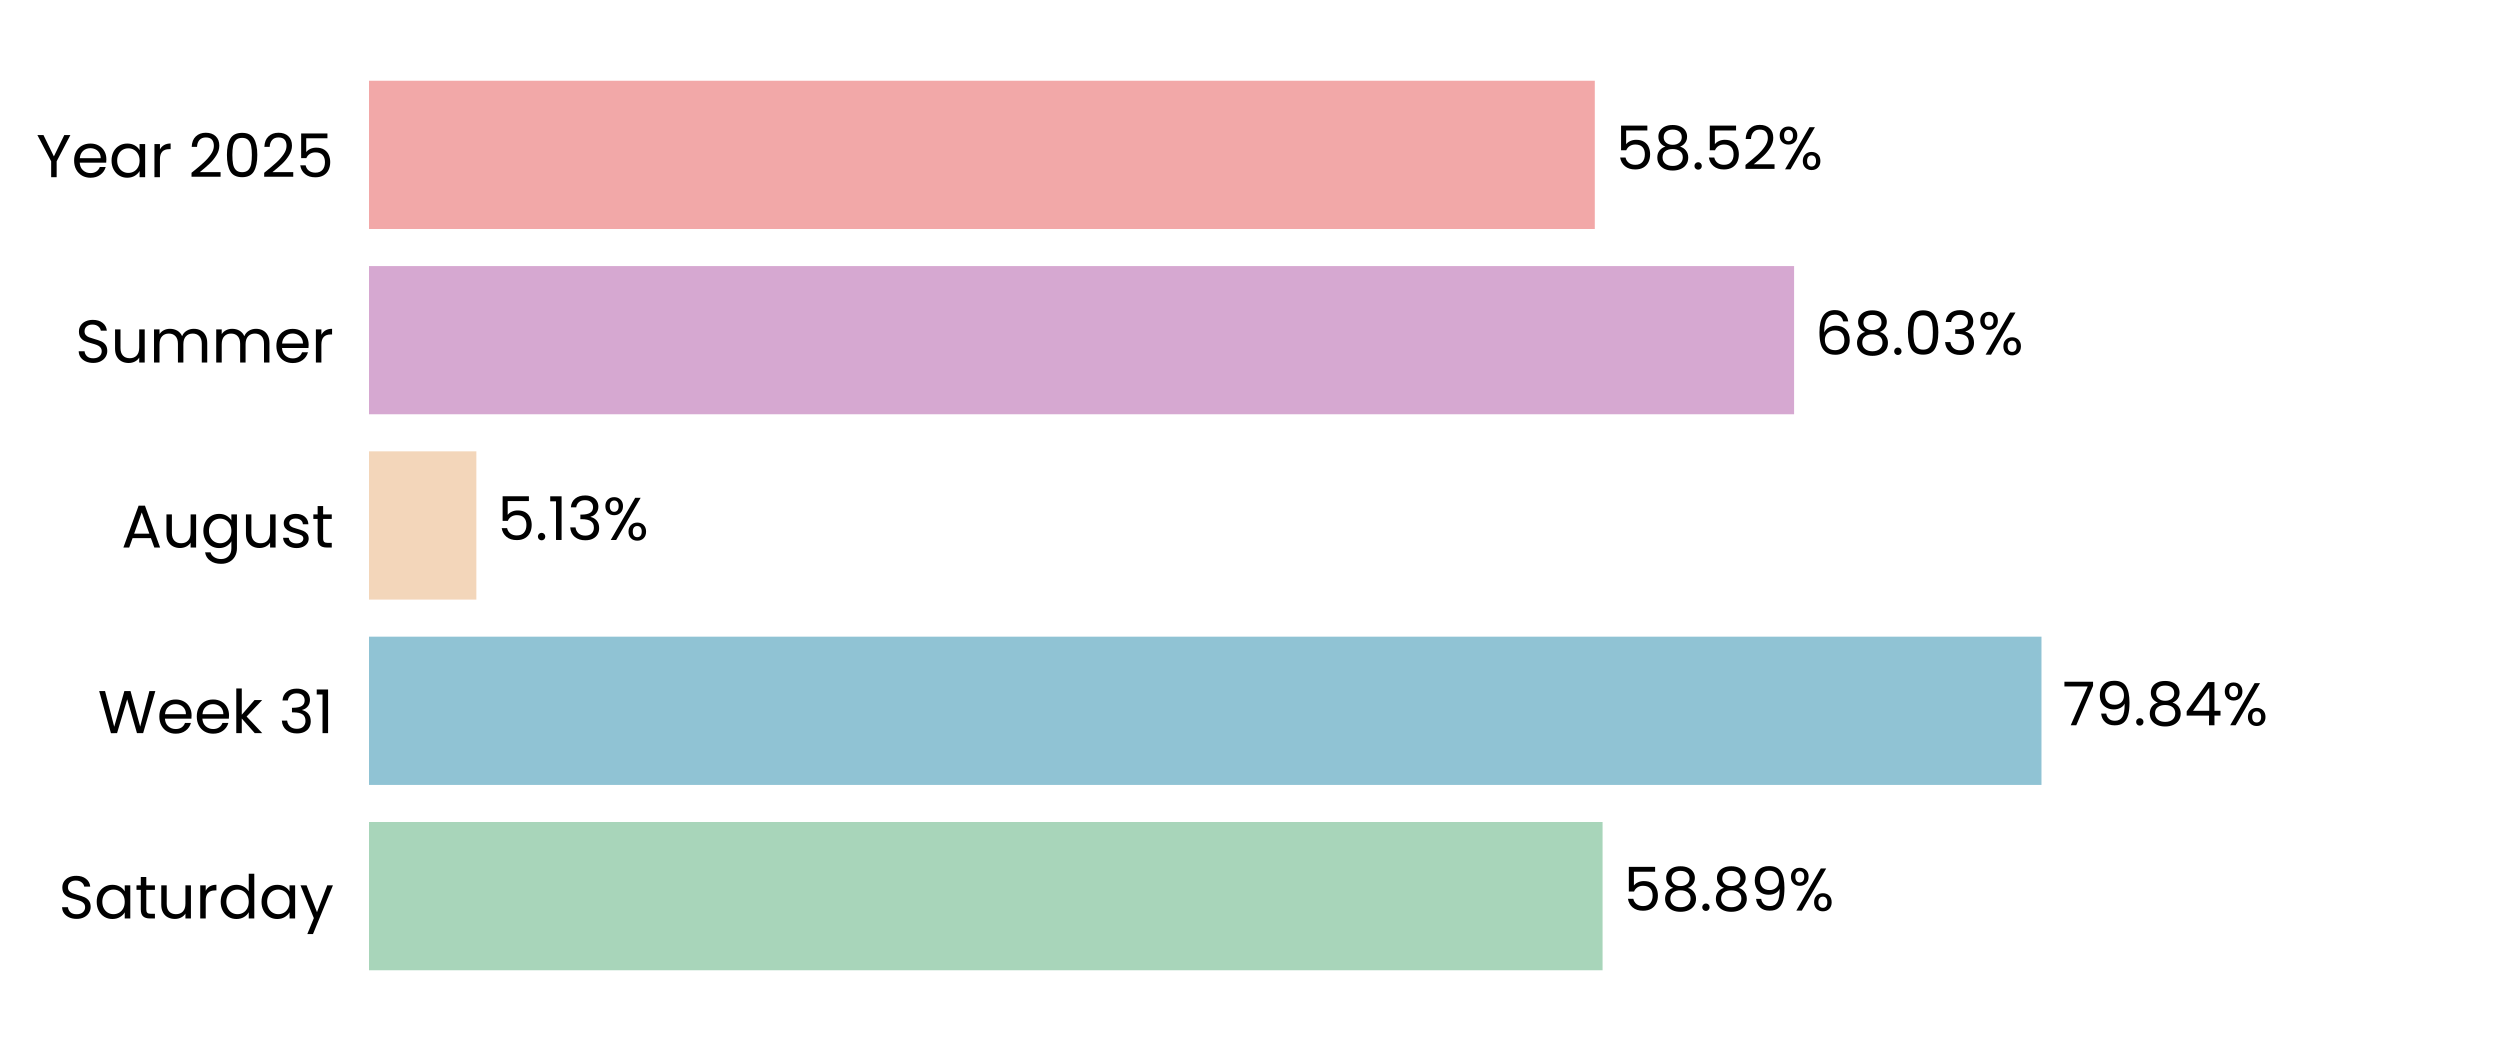
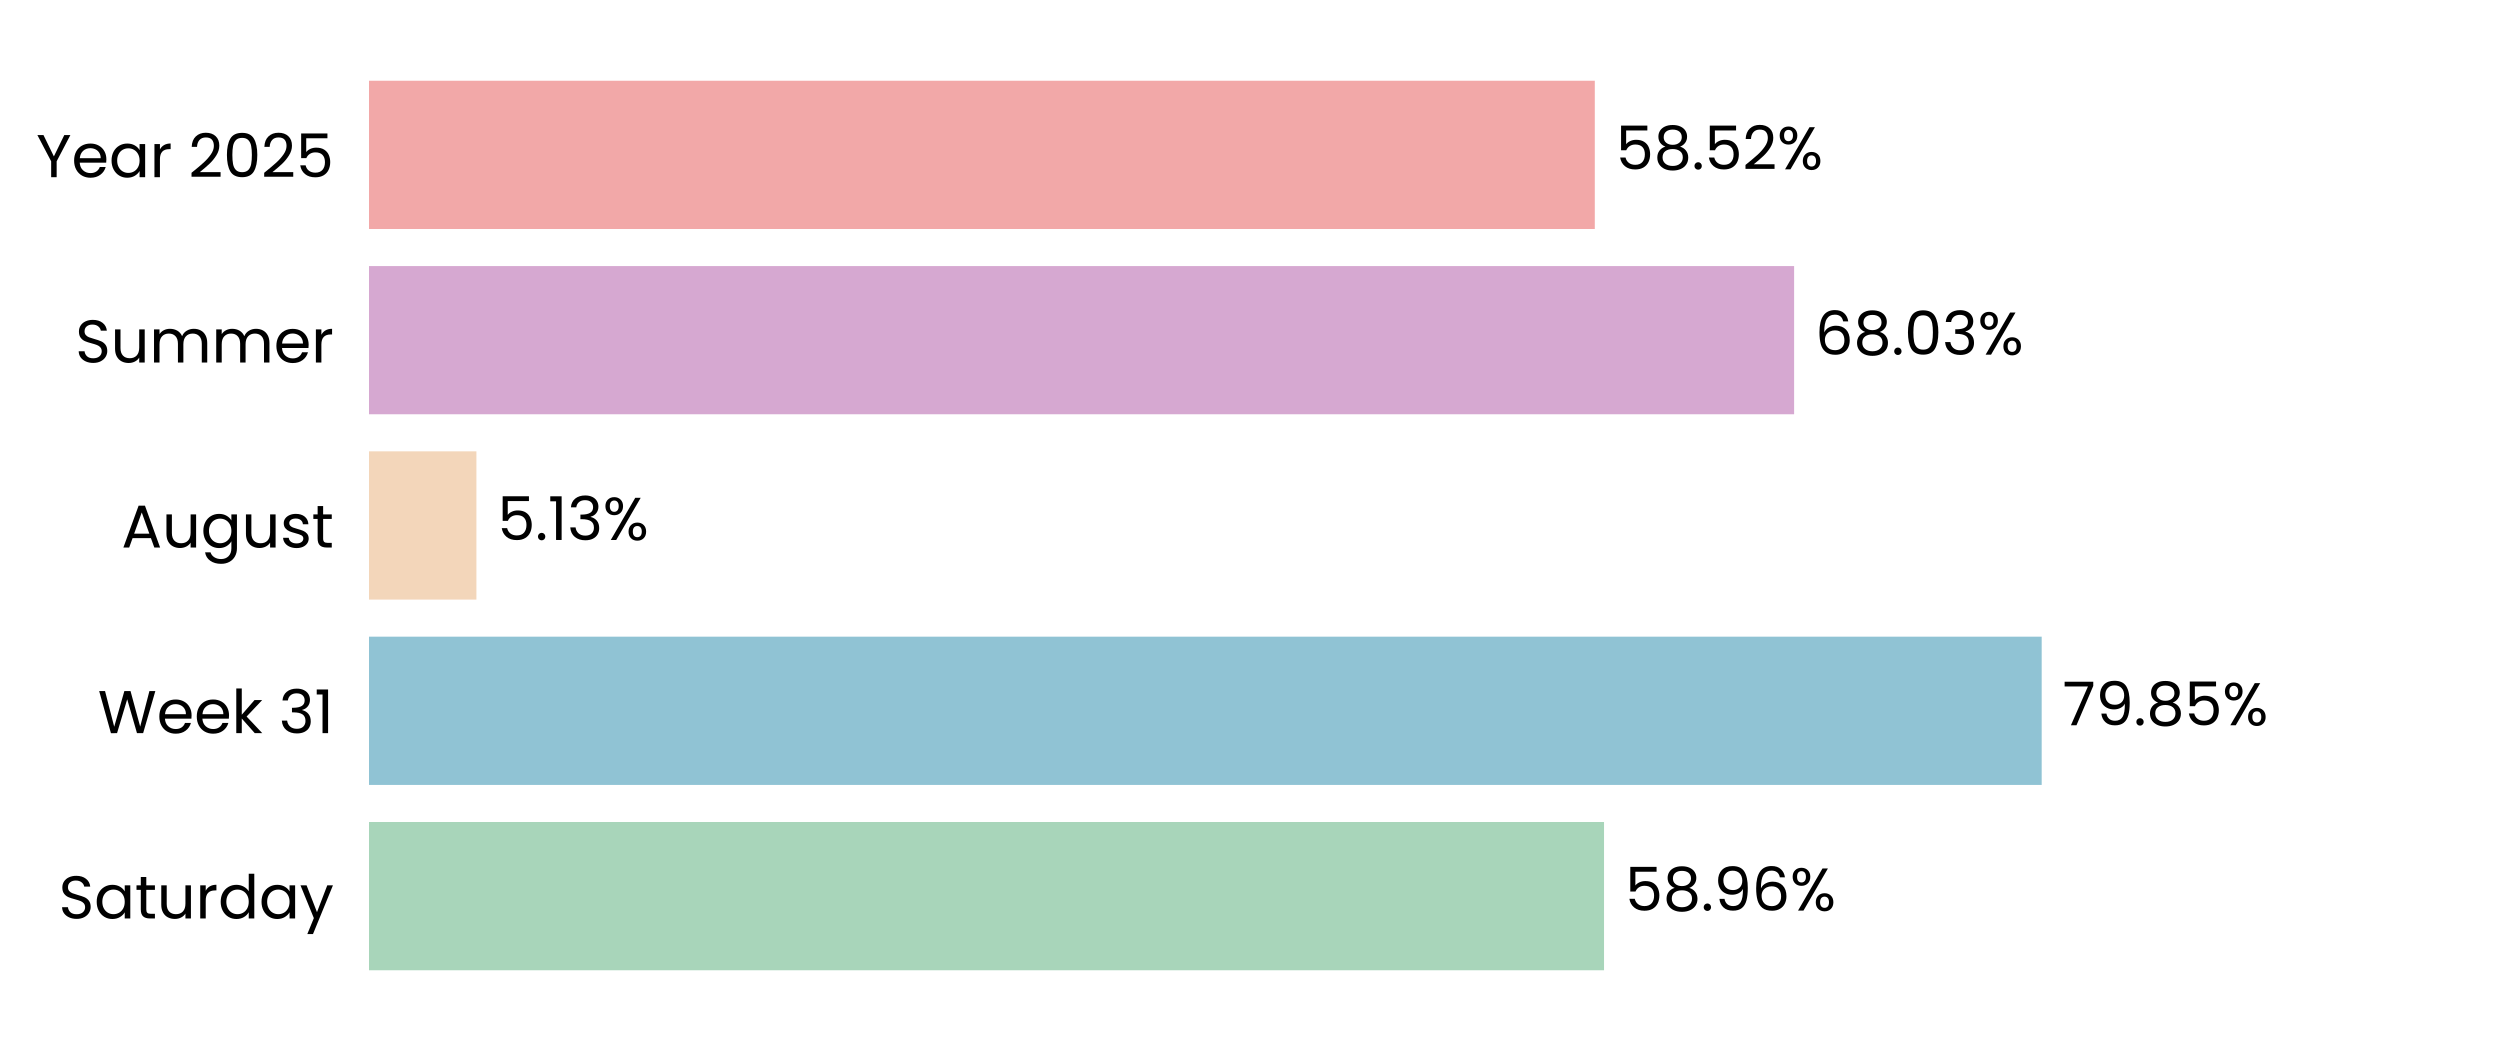
<svg xmlns="http://www.w3.org/2000/svg" xmlns:xlink="http://www.w3.org/1999/xlink" width="496.691pt" height="208.8pt" viewBox="0 0 496.691 208.8" version="1.1">
  <defs>
    <style type="text/css">*{stroke-linejoin: round; stroke-linecap: butt}</style>
  </defs>
  <g id="figure_1">
    <g id="patch_1">
      <path d="M 0 208.8  L 496.691 208.8  L 496.691 0  L 0 0  L 0 208.8  z " style="fill: none" />
    </g>
    <g id="axes_1">
      <g id="patch_2">
        <path d="M 73.311 201.6  L 489.491 201.6  L 489.491 7.2  L 73.311 7.2  L 73.311 201.6  z " style="fill: none" />
      </g>
      <g id="patch_3">
-         <path d="M 73.311 192.764  L 318.395 192.764  L 318.395 163.309  L 73.311 163.309  z " clip-path="url(#p2ceb412da1)" style="fill: #a8d5ba" />
+         <path d="M 73.311 192.764  L 318.684 192.764  L 318.684 163.309  L 73.311 163.309  z " clip-path="url(#p5cba979ca4)" style="fill: #a8d5ba" />
      </g>
      <g id="patch_4">
-         <path d="M 73.311 155.945  L 405.595 155.945  L 405.595 126.491  L 73.311 126.491  z " clip-path="url(#p2ceb412da1)" style="fill: #90c3d4" />
+         <path d="M 73.311 155.945  L 405.636 155.945  L 405.636 126.491  L 73.311 126.491  z " clip-path="url(#p5cba979ca4)" style="fill: #90c3d4" />
      </g>
      <g id="patch_5">
-         <path d="M 73.311 119.127  L 94.642 119.127  L 94.642 89.673  L 73.311 89.673  z " clip-path="url(#p2ceb412da1)" style="fill: #f3d6ba" />
+         <path d="M 73.311 119.127  L 94.652 119.127  L 94.652 89.673  L 73.311 89.673  z " clip-path="url(#p5cba979ca4)" style="fill: #f3d6ba" />
      </g>
      <g id="patch_6">
-         <path d="M 73.311 82.309  L 356.444 82.309  L 356.444 52.855  L 73.311 52.855  z " clip-path="url(#p2ceb412da1)" style="fill: #d6a8d1" />
+         <path d="M 73.311 82.309  L 356.447 82.309  L 356.447 52.855  L 73.311 52.855  z " clip-path="url(#p5cba979ca4)" style="fill: #d6a8d1" />
      </g>
      <g id="patch_7">
-         <path d="M 73.311 45.491  L 316.849 45.491  L 316.849 16.036  L 73.311 16.036  z " clip-path="url(#p2ceb412da1)" style="fill: #f2a8a8" />
+         <path d="M 73.311 45.491  L 316.85 45.491  L 316.85 16.036  L 73.311 16.036  z " clip-path="url(#p5cba979ca4)" style="fill: #f2a8a8" />
      </g>
      <g id="matplotlib.axis_1">
        <g id="ytick_1">
          <g id="text_1">
            <g transform="translate(11.65312 182.4764) scale(0.12 -0.12)">
              <defs>
                <path id="Poppins-Regular-53" d="M 1907 -45  Q 1466 -45 1117 112  Q 768 269 569 547  Q 371 826 365 1190  L 986 1190  Q 1018 877 1245 662  Q 1472 448 1907 448  Q 2323 448 2563 656  Q 2803 864 2803 1190  Q 2803 1446 2662 1606  Q 2522 1766 2310 1849  Q 2099 1933 1741 2029  Q 1299 2144 1033 2259  Q 768 2374 579 2620  Q 390 2867 390 3283  Q 390 3648 576 3929  Q 762 4211 1098 4364  Q 1434 4518 1869 4518  Q 2496 4518 2896 4204  Q 3296 3891 3347 3373  L 2707 3373  Q 2675 3629 2438 3824  Q 2202 4019 1811 4019  Q 1446 4019 1216 3830  Q 986 3642 986 3302  Q 986 3059 1123 2905  Q 1261 2752 1462 2672  Q 1664 2592 2029 2490  Q 2470 2368 2739 2249  Q 3008 2131 3200 1884  Q 3392 1638 3392 1216  Q 3392 890 3219 602  Q 3046 314 2707 134  Q 2368 -45 1907 -45  z " transform="scale(0.015625)" />
                <path id="Poppins-Regular-61" d="M 275 1766  Q 275 2304 492 2710  Q 710 3117 1091 3341  Q 1472 3565 1939 3565  Q 2400 3565 2739 3366  Q 3078 3168 3245 2867  L 3245 3507  L 3834 3507  L 3834 0  L 3245 0  L 3245 653  Q 3072 346 2729 144  Q 2387 -58 1933 -58  Q 1466 -58 1088 172  Q 710 403 492 819  Q 275 1235 275 1766  z M 3245 1760  Q 3245 2157 3085 2451  Q 2925 2746 2653 2902  Q 2381 3059 2054 3059  Q 1728 3059 1459 2905  Q 1190 2752 1030 2457  Q 870 2163 870 1766  Q 870 1363 1030 1065  Q 1190 768 1459 611  Q 1728 454 2054 454  Q 2381 454 2653 611  Q 2925 768 3085 1065  Q 3245 1363 3245 1760  z " transform="scale(0.015625)" />
                <path id="Poppins-Regular-74" d="M 1203 3027  L 1203 960  Q 1203 704 1312 598  Q 1421 493 1690 493  L 2118 493  L 2118 0  L 1594 0  Q 1107 0 864 224  Q 621 448 621 960  L 621 3027  L 166 3027  L 166 3507  L 621 3507  L 621 4390  L 1203 4390  L 1203 3507  L 2118 3507  L 2118 3027  L 1203 3027  z " transform="scale(0.015625)" />
                <path id="Poppins-Regular-75" d="M 3603 3507  L 3603 0  L 3021 0  L 3021 518  Q 2854 250 2556 99  Q 2259 -51 1901 -51  Q 1491 -51 1164 118  Q 838 288 649 627  Q 461 966 461 1453  L 461 3507  L 1037 3507  L 1037 1530  Q 1037 1011 1299 732  Q 1562 454 2016 454  Q 2483 454 2752 742  Q 3021 1030 3021 1581  L 3021 3507  L 3603 3507  z " transform="scale(0.015625)" />
                <path id="Poppins-Regular-72" d="M 1075 2938  Q 1229 3238 1513 3404  Q 1798 3571 2208 3571  L 2208 2970  L 2054 2970  Q 1075 2970 1075 1907  L 1075 0  L 493 0  L 493 3507  L 1075 3507  L 1075 2938  z " transform="scale(0.015625)" />
                <path id="Poppins-Regular-64" d="M 275 1766  Q 275 2304 492 2710  Q 710 3117 1091 3341  Q 1472 3565 1946 3565  Q 2355 3565 2707 3376  Q 3059 3187 3245 2880  L 3245 4736  L 3834 4736  L 3834 0  L 3245 0  L 3245 659  Q 3072 346 2733 144  Q 2394 -58 1939 -58  Q 1472 -58 1091 172  Q 710 403 492 819  Q 275 1235 275 1766  z M 3245 1760  Q 3245 2157 3085 2451  Q 2925 2746 2653 2902  Q 2381 3059 2054 3059  Q 1728 3059 1459 2905  Q 1190 2752 1030 2457  Q 870 2163 870 1766  Q 870 1363 1030 1065  Q 1190 768 1459 611  Q 1728 454 2054 454  Q 2381 454 2653 611  Q 2925 768 3085 1065  Q 3245 1363 3245 1760  z " transform="scale(0.015625)" />
                <path id="Poppins-Regular-79" d="M 3514 3507  L 1402 -1651  L 800 -1651  L 1491 38  L 77 3507  L 723 3507  L 1824 666  L 2912 3507  L 3514 3507  z " transform="scale(0.015625)" />
              </defs>
              <use xlink:href="#Poppins-Regular-53" />
              <use xlink:href="#Poppins-Regular-61" transform="translate(58.7 0)" />
              <use xlink:href="#Poppins-Regular-74" transform="translate(126.3 0)" />
              <use xlink:href="#Poppins-Regular-75" transform="translate(162.7 0)" />
              <use xlink:href="#Poppins-Regular-72" transform="translate(226.7 0)" />
              <use xlink:href="#Poppins-Regular-64" transform="translate(264 0)" />
              <use xlink:href="#Poppins-Regular-61" transform="translate(331.5999 0)" />
              <use xlink:href="#Poppins-Regular-79" transform="translate(399.1999 0)" />
            </g>
          </g>
        </g>
        <g id="ytick_2">
          <g id="text_2">
            <g transform="translate(19.42687 145.6582) scale(0.12 -0.12)">
              <defs>
                <path id="Poppins-Regular-57" d="M 6099 4461  L 4806 0  L 4154 0  L 3117 3590  L 2042 0  L 1395 -6  L 147 4461  L 768 4461  L 1741 678  L 2816 4461  L 3469 4461  L 4493 691  L 5472 4461  L 6099 4461  z " transform="scale(0.015625)" />
                <path id="Poppins-Regular-65" d="M 3693 1888  Q 3693 1722 3674 1536  L 870 1536  Q 902 1018 1225 726  Q 1549 435 2010 435  Q 2387 435 2640 611  Q 2893 787 2995 1082  L 3622 1082  Q 3482 576 3059 259  Q 2637 -58 2010 -58  Q 1510 -58 1116 166  Q 723 390 499 803  Q 275 1216 275 1760  Q 275 2304 492 2713  Q 710 3123 1104 3344  Q 1498 3565 2010 3565  Q 2509 3565 2893 3347  Q 3277 3130 3485 2749  Q 3693 2368 3693 1888  z M 3091 2010  Q 3091 2342 2944 2582  Q 2797 2822 2544 2947  Q 2291 3072 1984 3072  Q 1542 3072 1232 2790  Q 922 2509 877 2010  L 3091 2010  z " transform="scale(0.015625)" />
                <path id="Poppins-Regular-6b" d="M 2451 0  L 1075 1549  L 1075 0  L 493 0  L 493 4736  L 1075 4736  L 1075 1952  L 2426 3507  L 3238 3507  L 1587 1760  L 3245 0  L 2451 0  z " transform="scale(0.015625)" />
                <path id="Poppins-Regular-20" transform="scale(0.015625)" />
                <path id="Poppins-Regular-33" d="M 384 3462  Q 429 4051 838 4384  Q 1248 4717 1901 4717  Q 2336 4717 2653 4560  Q 2970 4403 3133 4134  Q 3296 3866 3296 3526  Q 3296 3130 3069 2842  Q 2842 2554 2477 2470  L 2477 2438  Q 2893 2336 3136 2035  Q 3379 1734 3379 1248  Q 3379 883 3212 592  Q 3046 301 2713 134  Q 2381 -32 1914 -32  Q 1235 -32 800 323  Q 365 678 314 1331  L 877 1331  Q 922 947 1190 704  Q 1459 461 1907 461  Q 2355 461 2588 694  Q 2822 928 2822 1299  Q 2822 1779 2502 1990  Q 2182 2202 1536 2202  L 1389 2202  L 1389 2688  L 1542 2688  Q 2131 2694 2432 2883  Q 2733 3072 2733 3469  Q 2733 3808 2512 4013  Q 2291 4218 1882 4218  Q 1485 4218 1241 4013  Q 998 3808 954 3462  L 384 3462  z " transform="scale(0.015625)" />
                <path id="Poppins-Regular-31" d="M 243 4096  L 243 4627  L 1446 4627  L 1446 0  L 858 0  L 858 4096  L 243 4096  z " transform="scale(0.015625)" />
              </defs>
              <use xlink:href="#Poppins-Regular-57" />
              <use xlink:href="#Poppins-Regular-65" transform="translate(97.59999 0)" />
              <use xlink:href="#Poppins-Regular-65" transform="translate(159.6 0)" />
              <use xlink:href="#Poppins-Regular-6b" transform="translate(221.6 0)" />
              <use xlink:href="#Poppins-Regular-20" transform="translate(273.0999 0)" />
              <use xlink:href="#Poppins-Regular-33" transform="translate(299.7999 0)" />
              <use xlink:href="#Poppins-Regular-31" transform="translate(358.6999 0)" />
            </g>
          </g>
        </g>
        <g id="ytick_3">
          <g id="text_3">
            <g transform="translate(24.11812 108.78) scale(0.12 -0.12)">
              <defs>
                <path id="Poppins-Regular-41" d="M 3130 992  L 1184 992  L 826 0  L 211 0  L 1824 4435  L 2496 4435  L 4102 0  L 3488 0  L 3130 992  z M 2963 1466  L 2157 3718  L 1350 1466  L 2963 1466  z " transform="scale(0.015625)" />
                <path id="Poppins-Regular-67" d="M 1939 3565  Q 2394 3565 2736 3366  Q 3078 3168 3245 2867  L 3245 3507  L 3834 3507  L 3834 -77  Q 3834 -557 3629 -931  Q 3424 -1306 3043 -1517  Q 2662 -1728 2157 -1728  Q 1466 -1728 1005 -1401  Q 544 -1075 461 -512  L 1037 -512  Q 1133 -832 1433 -1027  Q 1734 -1222 2157 -1222  Q 2637 -1222 2941 -921  Q 3245 -621 3245 -77  L 3245 659  Q 3072 352 2733 147  Q 2394 -58 1939 -58  Q 1472 -58 1091 172  Q 710 403 492 819  Q 275 1235 275 1766  Q 275 2304 492 2710  Q 710 3117 1091 3341  Q 1472 3565 1939 3565  z M 3245 1760  Q 3245 2157 3085 2451  Q 2925 2746 2653 2902  Q 2381 3059 2054 3059  Q 1728 3059 1459 2905  Q 1190 2752 1030 2457  Q 870 2163 870 1766  Q 870 1363 1030 1065  Q 1190 768 1459 611  Q 1728 454 2054 454  Q 2381 454 2653 611  Q 2925 768 3085 1065  Q 3245 1363 3245 1760  z " transform="scale(0.015625)" />
                <path id="Poppins-Regular-73" d="M 1734 -58  Q 1331 -58 1011 80  Q 691 218 505 464  Q 320 710 301 1030  L 902 1030  Q 928 768 1149 601  Q 1370 435 1728 435  Q 2061 435 2253 582  Q 2445 730 2445 954  Q 2445 1184 2240 1296  Q 2035 1408 1606 1517  Q 1216 1619 969 1724  Q 723 1830 547 2038  Q 371 2246 371 2586  Q 371 2854 531 3078  Q 691 3302 985 3433  Q 1280 3565 1658 3565  Q 2240 3565 2598 3270  Q 2957 2976 2982 2464  L 2400 2464  Q 2381 2739 2179 2905  Q 1978 3072 1638 3072  Q 1325 3072 1139 2937  Q 954 2803 954 2586  Q 954 2413 1066 2301  Q 1178 2189 1347 2121  Q 1517 2054 1818 1971  Q 2195 1869 2432 1769  Q 2669 1670 2838 1472  Q 3008 1274 3014 954  Q 3014 666 2854 435  Q 2694 205 2403 73  Q 2112 -58 1734 -58  z " transform="scale(0.015625)" />
              </defs>
              <use xlink:href="#Poppins-Regular-41" />
              <use xlink:href="#Poppins-Regular-75" transform="translate(67.39999 0)" />
              <use xlink:href="#Poppins-Regular-67" transform="translate(131.4 0)" />
              <use xlink:href="#Poppins-Regular-75" transform="translate(199 0)" />
              <use xlink:href="#Poppins-Regular-73" transform="translate(263 0)" />
              <use xlink:href="#Poppins-Regular-74" transform="translate(315.2 0)" />
            </g>
          </g>
        </g>
        <g id="ytick_4">
          <g id="text_4">
            <g transform="translate(14.95125 72.02182) scale(0.12 -0.12)">
              <defs>
                <path id="Poppins-Regular-6d" d="M 4710 3571  Q 5120 3571 5440 3401  Q 5760 3232 5945 2893  Q 6131 2554 6131 2067  L 6131 0  L 5555 0  L 5555 1984  Q 5555 2509 5296 2787  Q 5037 3066 4595 3066  Q 4141 3066 3872 2774  Q 3603 2483 3603 1933  L 3603 0  L 3027 0  L 3027 1984  Q 3027 2509 2768 2787  Q 2509 3066 2067 3066  Q 1613 3066 1344 2774  Q 1075 2483 1075 1933  L 1075 0  L 493 0  L 493 3507  L 1075 3507  L 1075 3002  Q 1248 3277 1539 3424  Q 1830 3571 2182 3571  Q 2624 3571 2963 3372  Q 3302 3174 3469 2790  Q 3616 3162 3955 3366  Q 4294 3571 4710 3571  z " transform="scale(0.015625)" />
              </defs>
              <use xlink:href="#Poppins-Regular-53" />
              <use xlink:href="#Poppins-Regular-75" transform="translate(58.7 0)" />
              <use xlink:href="#Poppins-Regular-6d" transform="translate(122.7 0)" />
              <use xlink:href="#Poppins-Regular-6d" transform="translate(225.7 0)" />
              <use xlink:href="#Poppins-Regular-65" transform="translate(328.7 0)" />
              <use xlink:href="#Poppins-Regular-72" transform="translate(390.6999 0)" />
            </g>
          </g>
        </g>
        <g id="ytick_5">
          <g id="text_5">
            <g transform="translate(7.2 35.20364) scale(0.12 -0.12)">
              <defs>
                <path id="Poppins-Regular-59" d="M 3616 4461  L 2163 1683  L 2163 0  L 1581 0  L 1581 1683  L 122 4461  L 768 4461  L 1869 2202  L 2970 4461  L 3616 4461  z " transform="scale(0.015625)" />
                <path id="Poppins-Regular-32" d="M 326 467  Q 1139 1120 1600 1539  Q 2061 1958 2377 2416  Q 2694 2874 2694 3315  Q 2694 3731 2492 3971  Q 2291 4211 1843 4211  Q 1408 4211 1168 3939  Q 928 3667 909 3213  L 346 3213  Q 371 3930 780 4320  Q 1190 4710 1837 4710  Q 2496 4710 2883 4345  Q 3270 3981 3270 3341  Q 3270 2810 2953 2307  Q 2637 1805 2233 1424  Q 1830 1043 1203 538  L 3405 538  L 3405 51  L 326 51  L 326 467  z " transform="scale(0.015625)" />
                <path id="Poppins-Regular-30" d="M 397 2362  Q 397 3462 755 4080  Q 1114 4698 2010 4698  Q 2899 4698 3257 4080  Q 3616 3462 3616 2362  Q 3616 1242 3257 621  Q 2899 0 2010 0  Q 1114 0 755 621  Q 397 1242 397 2362  z M 3040 2362  Q 3040 2918 2966 3305  Q 2893 3693 2665 3929  Q 2438 4166 2010 4166  Q 1574 4166 1347 3929  Q 1120 3693 1046 3305  Q 973 2918 973 2362  Q 973 1786 1046 1395  Q 1120 1005 1347 768  Q 1574 531 2010 531  Q 2438 531 2665 768  Q 2893 1005 2966 1395  Q 3040 1786 3040 2362  z " transform="scale(0.015625)" />
                <path id="Poppins-Regular-35" d="M 3347 4122  L 1101 4122  L 1101 2662  Q 1248 2867 1536 2998  Q 1824 3130 2157 3130  Q 2688 3130 3021 2909  Q 3354 2688 3498 2339  Q 3642 1990 3642 1600  Q 3642 1139 3469 774  Q 3296 410 2941 198  Q 2586 -13 2061 -13  Q 1389 -13 973 332  Q 557 678 467 1254  L 1037 1254  Q 1120 890 1389 685  Q 1658 480 2067 480  Q 2573 480 2829 784  Q 3085 1088 3085 1587  Q 3085 2086 2829 2358  Q 2573 2630 2074 2630  Q 1734 2630 1481 2467  Q 1229 2304 1114 2022  L 563 2022  L 563 4634  L 3347 4634  L 3347 4122  z " transform="scale(0.015625)" />
              </defs>
              <use xlink:href="#Poppins-Regular-59" />
              <use xlink:href="#Poppins-Regular-65" transform="translate(58.39999 0)" />
              <use xlink:href="#Poppins-Regular-61" transform="translate(120.4 0)" />
              <use xlink:href="#Poppins-Regular-72" transform="translate(188 0)" />
              <use xlink:href="#Poppins-Regular-20" transform="translate(225.3 0)" />
              <use xlink:href="#Poppins-Regular-32" transform="translate(252 0)" />
              <use xlink:href="#Poppins-Regular-30" transform="translate(309.4999 0)" />
              <use xlink:href="#Poppins-Regular-32" transform="translate(372.2999 0)" />
              <use xlink:href="#Poppins-Regular-35" transform="translate(429.7999 0)" />
            </g>
          </g>
        </g>
      </g>
      <g id="text_6">
-         <g transform="translate(322.5568 180.9164) scale(0.12 -0.12)">
+         <g transform="translate(322.8458 180.9164) scale(0.12 -0.12)">
          <defs>
            <path id="Poppins-Regular-38" d="M 1242 2406  Q 883 2547 691 2816  Q 499 3085 499 3469  Q 499 3814 672 4092  Q 845 4371 1187 4534  Q 1530 4698 2016 4698  Q 2502 4698 2844 4534  Q 3187 4371 3363 4092  Q 3539 3814 3539 3469  Q 3539 3098 3340 2819  Q 3142 2541 2797 2406  Q 3194 2285 3427 1981  Q 3661 1677 3661 1248  Q 3661 832 3456 521  Q 3251 211 2876 41  Q 2502 -128 2016 -128  Q 1530 -128 1162 41  Q 794 211 589 521  Q 384 832 384 1248  Q 384 1677 614 1984  Q 845 2291 1242 2406  z M 2976 3398  Q 2976 3789 2720 4000  Q 2464 4211 2016 4211  Q 1574 4211 1318 4000  Q 1062 3789 1062 3392  Q 1062 3034 1328 2816  Q 1594 2598 2016 2598  Q 2445 2598 2710 2819  Q 2976 3040 2976 3398  z M 2016 2150  Q 1542 2150 1241 1929  Q 941 1709 941 1267  Q 941 858 1232 608  Q 1523 358 2016 358  Q 2509 358 2797 608  Q 3085 858 3085 1267  Q 3085 1696 2790 1923  Q 2496 2150 2016 2150  z " transform="scale(0.015625)" />
            <path id="Poppins-Regular-2e" d="M 678 -38  Q 512 -38 397 77  Q 282 192 282 358  Q 282 525 397 640  Q 512 755 678 755  Q 838 755 950 640  Q 1062 525 1062 358  Q 1062 192 950 77  Q 838 -38 678 -38  z " transform="scale(0.015625)" />
            <path id="Poppins-Regular-39" d="M 1146 1242  Q 1210 877 1443 678  Q 1677 480 2074 480  Q 2605 480 2857 896  Q 3110 1312 3098 2298  Q 2963 2010 2649 1846  Q 2336 1683 1952 1683  Q 1523 1683 1187 1859  Q 851 2035 659 2374  Q 467 2714 467 3194  Q 467 3878 864 4297  Q 1261 4717 1990 4717  Q 2886 4717 3248 4134  Q 3610 3552 3610 2400  Q 3610 1594 3466 1069  Q 3322 544 2979 269  Q 2637 -6 2042 -6  Q 1389 -6 1024 346  Q 659 698 608 1242  L 1146 1242  z M 2048 2176  Q 2477 2176 2752 2441  Q 3027 2707 3027 3162  Q 3027 3642 2758 3936  Q 2490 4230 2003 4230  Q 1555 4230 1289 3948  Q 1024 3667 1024 3206  Q 1024 2739 1286 2457  Q 1549 2176 2048 2176  z " transform="scale(0.015625)" />
+             <path id="Poppins-Regular-36" d="M 2976 3526  Q 2835 4237 2099 4237  Q 1530 4237 1248 3798  Q 966 3360 973 2355  Q 1120 2688 1462 2877  Q 1805 3066 2227 3066  Q 2886 3066 3280 2656  Q 3674 2246 3674 1523  Q 3674 1088 3504 742  Q 3334 397 2992 192  Q 2650 -13 2163 -13  Q 1504 -13 1133 281  Q 762 576 614 1094  Q 467 1613 467 2374  Q 467 4723 2106 4723  Q 2733 4723 3091 4384  Q 3450 4045 3514 3526  L 2976 3526  z M 2106 2573  Q 1830 2573 1587 2461  Q 1344 2349 1193 2121  Q 1043 1894 1043 1568  Q 1043 1082 1324 778  Q 1606 474 2131 474  Q 2579 474 2844 752  Q 3110 1030 3110 1504  Q 3110 2003 2854 2288  Q 2598 2573 2106 2573  z " transform="scale(0.015625)" />
            <path id="Poppins-Regular-25" d="M 269 3584  Q 269 4019 531 4278  Q 794 4538 1203 4538  Q 1613 4538 1875 4278  Q 2138 4019 2138 3584  Q 2138 3142 1875 2883  Q 1613 2624 1203 2624  Q 794 2624 531 2883  Q 269 3142 269 3584  z M 4006 4467  L 1414 0  L 838 0  L 3430 4467  L 4006 4467  z M 1203 4179  Q 986 4179 861 4028  Q 736 3878 736 3584  Q 736 3290 861 3136  Q 986 2982 1203 2982  Q 1421 2982 1549 3139  Q 1677 3296 1677 3584  Q 1677 3878 1549 4028  Q 1421 4179 1203 4179  z M 2720 883  Q 2720 1325 2982 1584  Q 3245 1843 3654 1843  Q 4064 1843 4323 1584  Q 4582 1325 4582 883  Q 4582 448 4323 185  Q 4064 -77 3654 -77  Q 3245 -77 2982 182  Q 2720 442 2720 883  z M 3648 1478  Q 3430 1478 3302 1328  Q 3174 1178 3174 883  Q 3174 595 3302 444  Q 3430 294 3648 294  Q 3866 294 3994 444  Q 4122 595 4122 883  Q 4122 1178 3994 1328  Q 3866 1478 3648 1478  z " transform="scale(0.015625)" />
          </defs>
          <use xlink:href="#Poppins-Regular-35" />
          <use xlink:href="#Poppins-Regular-38" transform="translate(62.79999 0)" />
          <use xlink:href="#Poppins-Regular-2e" transform="translate(125.9 0)" />
-           <use xlink:href="#Poppins-Regular-38" transform="translate(146.9 0)" />
-           <use xlink:href="#Poppins-Regular-39" transform="translate(210 0)" />
-           <use xlink:href="#Poppins-Regular-25" transform="translate(272.9999 0)" />
+           <use xlink:href="#Poppins-Regular-39" transform="translate(146.9 0)" />
+           <use xlink:href="#Poppins-Regular-36" transform="translate(209.8999 0)" />
+           <use xlink:href="#Poppins-Regular-25" transform="translate(273.3999 0)" />
        </g>
      </g>
      <g id="text_7">
-         <g transform="translate(409.7564 144.0982) scale(0.12 -0.12)">
+         <g transform="translate(409.7977 144.0982) scale(0.12 -0.12)">
          <defs>
            <path id="Poppins-Regular-37" d="M 3245 4173  L 1466 0  L 877 0  L 2682 4115  L 211 4115  L 211 4614  L 3245 4614  L 3245 4173  z " transform="scale(0.015625)" />
-             <path id="Poppins-Regular-34" d="M 256 1030  L 256 1472  L 2502 4582  L 3200 4582  L 3200 1536  L 3840 1536  L 3840 1030  L 3200 1030  L 3200 0  L 2624 0  L 2624 1030  L 256 1030  z M 2650 3974  L 928 1536  L 2650 1536  L 2650 3974  z " transform="scale(0.015625)" />
          </defs>
          <use xlink:href="#Poppins-Regular-37" />
          <use xlink:href="#Poppins-Regular-39" transform="translate(54.59999 0)" />
          <use xlink:href="#Poppins-Regular-2e" transform="translate(117.6 0)" />
          <use xlink:href="#Poppins-Regular-38" transform="translate(138.6 0)" />
-           <use xlink:href="#Poppins-Regular-34" transform="translate(201.7 0)" />
-           <use xlink:href="#Poppins-Regular-25" transform="translate(264.5999 0)" />
+           <use xlink:href="#Poppins-Regular-35" transform="translate(201.7 0)" />
+           <use xlink:href="#Poppins-Regular-25" transform="translate(264.4999 0)" />
        </g>
      </g>
      <g id="text_8">
-         <g transform="translate(98.80414 107.28) scale(0.12 -0.12)">
+         <g transform="translate(98.81346 107.28) scale(0.12 -0.12)">
          <use xlink:href="#Poppins-Regular-35" />
          <use xlink:href="#Poppins-Regular-2e" transform="translate(62.79999 0)" />
          <use xlink:href="#Poppins-Regular-31" transform="translate(83.79997 0)" />
          <use xlink:href="#Poppins-Regular-33" transform="translate(115.8 0)" />
          <use xlink:href="#Poppins-Regular-25" transform="translate(174.7 0)" />
        </g>
      </g>
      <g id="text_9">
-         <g transform="translate(360.6061 70.46182) scale(0.12 -0.12)">
-           <defs>
-             <path id="Poppins-Regular-36" d="M 2976 3526  Q 2835 4237 2099 4237  Q 1530 4237 1248 3798  Q 966 3360 973 2355  Q 1120 2688 1462 2877  Q 1805 3066 2227 3066  Q 2886 3066 3280 2656  Q 3674 2246 3674 1523  Q 3674 1088 3504 742  Q 3334 397 2992 192  Q 2650 -13 2163 -13  Q 1504 -13 1133 281  Q 762 576 614 1094  Q 467 1613 467 2374  Q 467 4723 2106 4723  Q 2733 4723 3091 4384  Q 3450 4045 3514 3526  L 2976 3526  z M 2106 2573  Q 1830 2573 1587 2461  Q 1344 2349 1193 2121  Q 1043 1894 1043 1568  Q 1043 1082 1324 778  Q 1606 474 2131 474  Q 2579 474 2844 752  Q 3110 1030 3110 1504  Q 3110 2003 2854 2288  Q 2598 2573 2106 2573  z " transform="scale(0.015625)" />
-           </defs>
+         <g transform="translate(360.6093 70.46182) scale(0.12 -0.12)">
          <use xlink:href="#Poppins-Regular-36" />
          <use xlink:href="#Poppins-Regular-38" transform="translate(63.49999 0)" />
          <use xlink:href="#Poppins-Regular-2e" transform="translate(126.6 0)" />
          <use xlink:href="#Poppins-Regular-30" transform="translate(147.6 0)" />
          <use xlink:href="#Poppins-Regular-33" transform="translate(210.3999 0)" />
          <use xlink:href="#Poppins-Regular-25" transform="translate(269.2999 0)" />
        </g>
      </g>
      <g id="text_10">
-         <g transform="translate(321.0112 33.64364) scale(0.12 -0.12)">
+         <g transform="translate(321.012 33.64364) scale(0.12 -0.12)">
          <use xlink:href="#Poppins-Regular-35" />
          <use xlink:href="#Poppins-Regular-38" transform="translate(62.79999 0)" />
          <use xlink:href="#Poppins-Regular-2e" transform="translate(125.9 0)" />
          <use xlink:href="#Poppins-Regular-35" transform="translate(146.9 0)" />
          <use xlink:href="#Poppins-Regular-32" transform="translate(209.7 0)" />
          <use xlink:href="#Poppins-Regular-25" transform="translate(267.1999 0)" />
        </g>
      </g>
    </g>
  </g>
  <defs>
-     <clipPath id="p2ceb412da1">
+     <clipPath id="p5cba979ca4">
      <rect x="73.311" y="7.2" width="416.18" height="194.4" />
    </clipPath>
  </defs>
</svg>
